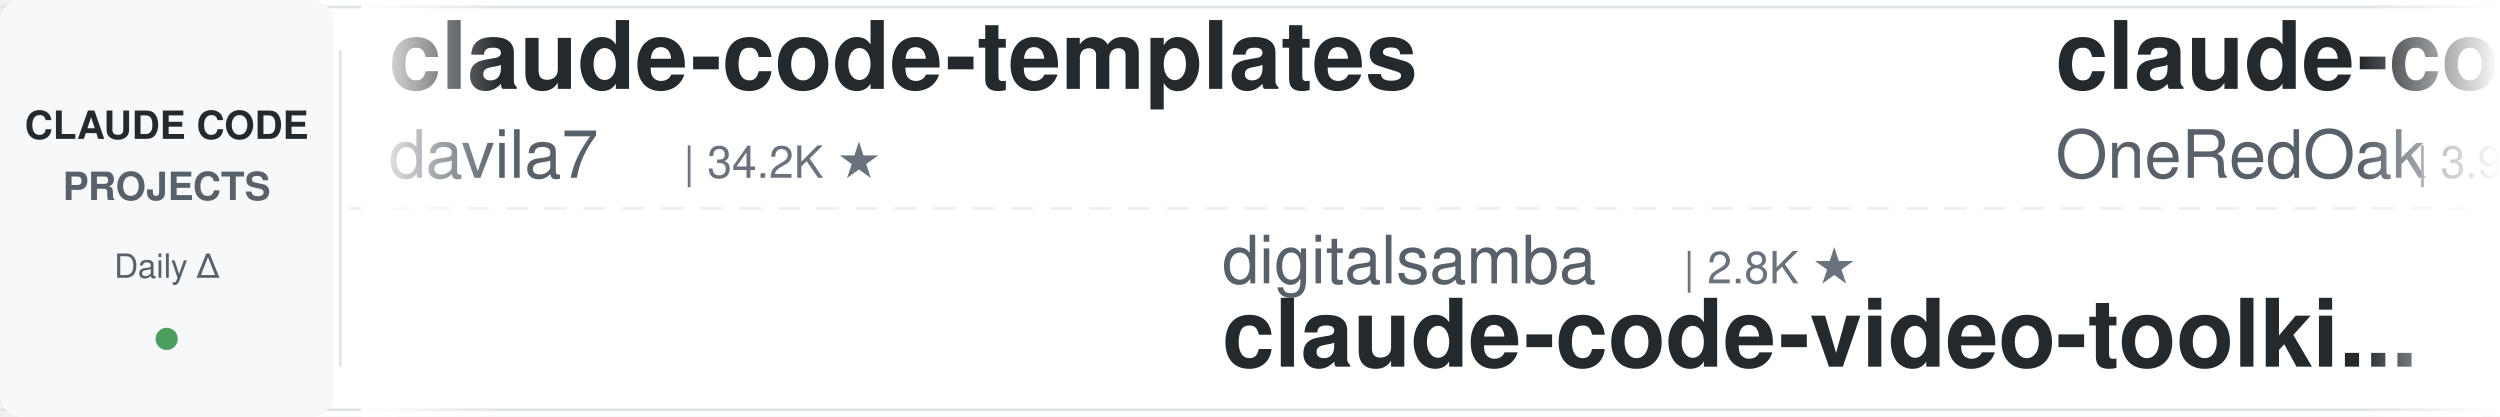
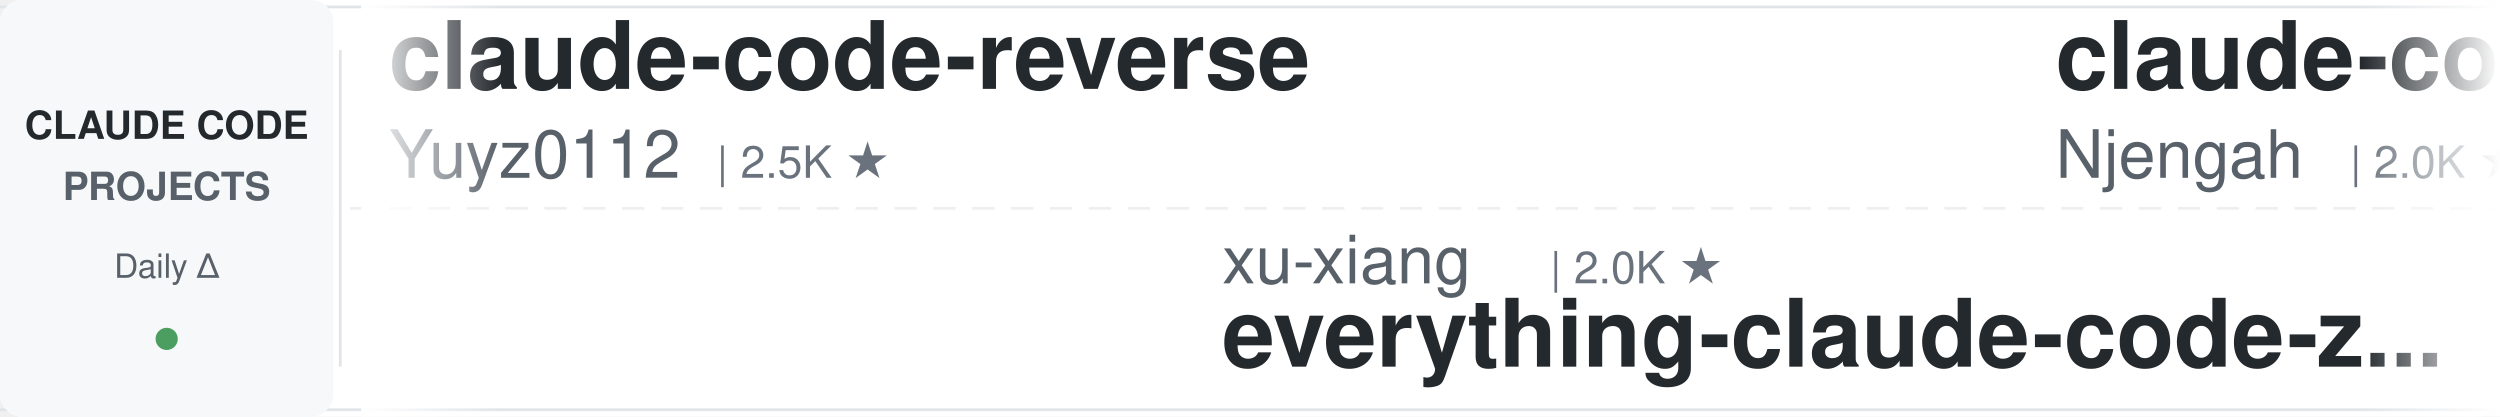
<svg xmlns="http://www.w3.org/2000/svg" width="900" height="150">
  <defs>
    <linearGradient id="leftFade" x1="0%" y1="0%" x2="100%" y2="0%">
      <stop offset="0%" style="stop-color:#ffffff;stop-opacity:1" />
      <stop offset="100%" style="stop-color:#ffffff;stop-opacity:0" />
    </linearGradient>
    <linearGradient id="rightFade" x1="0%" y1="0%" x2="100%" y2="0%">
      <stop offset="0%" style="stop-color:#ffffff;stop-opacity:0" />
      <stop offset="100%" style="stop-color:#ffffff;stop-opacity:1" />
    </linearGradient>
  </defs>
  <rect width="900" height="150" fill="#ffffff" rx="8" />
  <rect x="0" y="2" width="900" height="1" fill="#e1e4e8" />
  <rect x="0" y="147" width="900" height="1" fill="#e1e4e8" />
  <line x1="0" y1="75" x2="900" y2="75" stroke="#e1e4e8" stroke-width="1" stroke-dasharray="8 6" opacity="0.6" />
  <rect x="0" y="0" width="120" height="150" fill="#f6f8fa" rx="8" />
  <text x="60" y="50" font-family="-apple-system, BlinkMacSystemFont, 'Segoe UI', Helvetica, Arial, sans-serif" font-size="14" font-weight="600" fill="#24292e" text-anchor="middle">CLAUDE CODE</text>
  <text x="60" y="72" font-family="-apple-system, BlinkMacSystemFont, 'Segoe UI', Helvetica, Arial, sans-serif" font-size="14" font-weight="600" fill="#586069" text-anchor="middle">PROJECTS</text>
  <text x="60" y="100" font-family="-apple-system, BlinkMacSystemFont, 'Segoe UI', Helvetica, Arial, sans-serif" font-size="12" font-weight="500" fill="#586069" text-anchor="middle">Daily Δ</text>
  <circle cx="60" cy="122" r="4" fill="#22863a" opacity="0.8" />
  <rect x="122" y="18" width="1" height="114" fill="#e1e4e8" />
  <clipPath id="tickerClip">
    <rect x="130" y="0" width="770" height="150" />
  </clipPath>
  <g clip-path="url(#tickerClip)">
    <g id="tickerItems">
      <animateTransform attributeName="transform" attributeType="XML" type="translate" from="0 0" to="-3000 0" dur="54s" repeatCount="indefinite" />
      <g transform="translate(0, 0)">
-         <text x="140" y="32" font-family="-apple-system, BlinkMacSystemFont, 'Segoe UI', Helvetica, Arial, sans-serif" font-size="34" font-weight="600" fill="#24292e">claude-code-templates</text>
-         <text x="140" y="64" font-family="-apple-system, BlinkMacSystemFont, 'Segoe UI', Helvetica, Arial, sans-serif" font-size="24" font-weight="400" fill="#586069">davila7</text>
-         <text x="246" y="64" font-family="-apple-system, BlinkMacSystemFont, 'Segoe UI', Helvetica, Arial, sans-serif" font-size="16" font-weight="500" fill="#6a737d">| 34.2K ★</text>
+         <text x="140" y="32" font-family="-apple-system, BlinkMacSystemFont, 'Segoe UI', Helvetica, Arial, sans-serif" font-size="34" font-weight="600" fill="#24292e">claude-code-reverse</text>
+         <text x="140" y="64" font-family="-apple-system, BlinkMacSystemFont, 'Segoe UI', Helvetica, Arial, sans-serif" font-size="24" font-weight="400" fill="#586069">Yuyz0112</text>
+         <text x="258" y="64" font-family="-apple-system, BlinkMacSystemFont, 'Segoe UI', Helvetica, Arial, sans-serif" font-size="16" font-weight="500" fill="#6a737d">| 2.5K ★</text>
      </g>
      <g transform="translate(300, 0)">
-         <text x="140" y="102" font-family="-apple-system, BlinkMacSystemFont, 'Segoe UI', Helvetica, Arial, sans-serif" font-size="24" font-weight="400" fill="#586069">digitalsamba</text>
-         <text x="306" y="102" font-family="-apple-system, BlinkMacSystemFont, 'Segoe UI', Helvetica, Arial, sans-serif" font-size="16" font-weight="500" fill="#6a737d">| 2.8K ★</text>
-         <text x="140" y="132" font-family="-apple-system, BlinkMacSystemFont, 'Segoe UI', Helvetica, Arial, sans-serif" font-size="34" font-weight="600" fill="#24292e">claude-code-video-toolki...</text>
+         <text x="140" y="102" font-family="-apple-system, BlinkMacSystemFont, 'Segoe UI', Helvetica, Arial, sans-serif" font-size="24" font-weight="400" fill="#586069">xu-xiang</text>
+         <text x="258" y="102" font-family="-apple-system, BlinkMacSystemFont, 'Segoe UI', Helvetica, Arial, sans-serif" font-size="16" font-weight="500" fill="#6a737d">| 2.0K ★</text>
+         <text x="140" y="132" font-family="-apple-system, BlinkMacSystemFont, 'Segoe UI', Helvetica, Arial, sans-serif" font-size="34" font-weight="600" fill="#24292e">everything-claude-code-z...</text>
      </g>
      <g transform="translate(600, 0)">
-         <text x="140" y="32" font-family="-apple-system, BlinkMacSystemFont, 'Segoe UI', Helvetica, Arial, sans-serif" font-size="34" font-weight="600" fill="#24292e">claude-code-workflows</text>
-         <text x="140" y="64" font-family="-apple-system, BlinkMacSystemFont, 'Segoe UI', Helvetica, Arial, sans-serif" font-size="24" font-weight="400" fill="#586069">OneRedOak</text>
-         <text x="270" y="64" font-family="-apple-system, BlinkMacSystemFont, 'Segoe UI', Helvetica, Arial, sans-serif" font-size="16" font-weight="500" fill="#6a737d">| 3.9K ★</text>
+         <text x="140" y="32" font-family="-apple-system, BlinkMacSystemFont, 'Segoe UI', Helvetica, Arial, sans-serif" font-size="34" font-weight="600" fill="#24292e">claude-code-cheat-sheet</text>
+         <text x="140" y="64" font-family="-apple-system, BlinkMacSystemFont, 'Segoe UI', Helvetica, Arial, sans-serif" font-size="24" font-weight="400" fill="#586069">Njengah</text>
+         <text x="246" y="64" font-family="-apple-system, BlinkMacSystemFont, 'Segoe UI', Helvetica, Arial, sans-serif" font-size="16" font-weight="500" fill="#6a737d">| 2.0K ★</text>
      </g>
      <g transform="translate(900, 0)">
-         <text x="140" y="102" font-family="-apple-system, BlinkMacSystemFont, 'Segoe UI', Helvetica, Arial, sans-serif" font-size="24" font-weight="400" fill="#586069">lorryjovens-hub</text>
-         <text x="342" y="102" font-family="-apple-system, BlinkMacSystemFont, 'Segoe UI', Helvetica, Arial, sans-serif" font-size="16" font-weight="500" fill="#6a737d">| 1.7K ★</text>
-         <text x="140" y="132" font-family="-apple-system, BlinkMacSystemFont, 'Segoe UI', Helvetica, Arial, sans-serif" font-size="34" font-weight="600" fill="#24292e">claude-code-rust</text>
+         <text x="140" y="102" font-family="-apple-system, BlinkMacSystemFont, 'Segoe UI', Helvetica, Arial, sans-serif" font-size="24" font-weight="400" fill="#586069">shareAI-lab</text>
+         <text x="294" y="102" font-family="-apple-system, BlinkMacSystemFont, 'Segoe UI', Helvetica, Arial, sans-serif" font-size="16" font-weight="500" fill="#6a737d">| 80.9K ★</text>
+         <text x="140" y="132" font-family="-apple-system, BlinkMacSystemFont, 'Segoe UI', Helvetica, Arial, sans-serif" font-size="34" font-weight="600" fill="#24292e">learn-claude-code</text>
      </g>
      <g transform="translate(1200, 0)">
-         <text x="140" y="32" font-family="-apple-system, BlinkMacSystemFont, 'Segoe UI', Helvetica, Arial, sans-serif" font-size="34" font-weight="600" fill="#24292e">claude-code-from-scratch</text>
-         <text x="140" y="64" font-family="-apple-system, BlinkMacSystemFont, 'Segoe UI', Helvetica, Arial, sans-serif" font-size="24" font-weight="400" fill="#586069">Windy3f3f3f3f</text>
-         <text x="318" y="64" font-family="-apple-system, BlinkMacSystemFont, 'Segoe UI', Helvetica, Arial, sans-serif" font-size="16" font-weight="500" fill="#6a737d">| 2.8K ★</text>
+         <text x="140" y="32" font-family="-apple-system, BlinkMacSystemFont, 'Segoe UI', Helvetica, Arial, sans-serif" font-size="34" font-weight="600" fill="#24292e">claude-code-telegram</text>
+         <text x="140" y="64" font-family="-apple-system, BlinkMacSystemFont, 'Segoe UI', Helvetica, Arial, sans-serif" font-size="24" font-weight="400" fill="#586069">overwirehq</text>
+         <text x="282" y="64" font-family="-apple-system, BlinkMacSystemFont, 'Segoe UI', Helvetica, Arial, sans-serif" font-size="16" font-weight="500" fill="#6a737d">| 2.8K ★</text>
      </g>
      <g transform="translate(1500, 0)">
-         <text x="140" y="102" font-family="-apple-system, BlinkMacSystemFont, 'Segoe UI', Helvetica, Arial, sans-serif" font-size="24" font-weight="400" fill="#586069">ccplugins</text>
-         <text x="270" y="102" font-family="-apple-system, BlinkMacSystemFont, 'Segoe UI', Helvetica, Arial, sans-serif" font-size="16" font-weight="500" fill="#6a737d">| 1.0K ★</text>
-         <text x="140" y="132" font-family="-apple-system, BlinkMacSystemFont, 'Segoe UI', Helvetica, Arial, sans-serif" font-size="34" font-weight="600" fill="#24292e">awesome-claude-code-plug...</text>
+         <text x="140" y="102" font-family="-apple-system, BlinkMacSystemFont, 'Segoe UI', Helvetica, Arial, sans-serif" font-size="24" font-weight="400" fill="#586069">anthropics</text>
+         <text x="282" y="102" font-family="-apple-system, BlinkMacSystemFont, 'Segoe UI', Helvetica, Arial, sans-serif" font-size="16" font-weight="500" fill="#6a737d">| 10.1K ★</text>
+         <text x="140" y="132" font-family="-apple-system, BlinkMacSystemFont, 'Segoe UI', Helvetica, Arial, sans-serif" font-size="34" font-weight="600" fill="#24292e">claude-code-action</text>
      </g>
      <g transform="translate(1800, 0)">
-         <text x="140" y="32" font-family="-apple-system, BlinkMacSystemFont, 'Segoe UI', Helvetica, Arial, sans-serif" font-size="34" font-weight="600" fill="#24292e">claude-code-prompts</text>
-         <text x="140" y="64" font-family="-apple-system, BlinkMacSystemFont, 'Segoe UI', Helvetica, Arial, sans-serif" font-size="24" font-weight="400" fill="#586069">repowise-dev</text>
-         <text x="306" y="64" font-family="-apple-system, BlinkMacSystemFont, 'Segoe UI', Helvetica, Arial, sans-serif" font-size="16" font-weight="500" fill="#6a737d">| 1.2K ★</text>
+         <text x="140" y="32" font-family="-apple-system, BlinkMacSystemFont, 'Segoe UI', Helvetica, Arial, sans-serif" font-size="34" font-weight="600" fill="#24292e">claude-code-settings</text>
+         <text x="140" y="64" font-family="-apple-system, BlinkMacSystemFont, 'Segoe UI', Helvetica, Arial, sans-serif" font-size="24" font-weight="400" fill="#586069">feiskyer</text>
+         <text x="258" y="64" font-family="-apple-system, BlinkMacSystemFont, 'Segoe UI', Helvetica, Arial, sans-serif" font-size="16" font-weight="500" fill="#6a737d">| 1.7K ★</text>
      </g>
      <g transform="translate(2100, 0)">
-         <text x="140" y="102" font-family="-apple-system, BlinkMacSystemFont, 'Segoe UI', Helvetica, Arial, sans-serif" font-size="24" font-weight="400" fill="#586069">LING71671</text>
-         <text x="270" y="102" font-family="-apple-system, BlinkMacSystemFont, 'Segoe UI', Helvetica, Arial, sans-serif" font-size="16" font-weight="500" fill="#6a737d">| 995 ★</text>
-         <text x="140" y="132" font-family="-apple-system, BlinkMacSystemFont, 'Segoe UI', Helvetica, Arial, sans-serif" font-size="34" font-weight="600" fill="#24292e">Open-ClaudeCode</text>
+         <text x="140" y="102" font-family="-apple-system, BlinkMacSystemFont, 'Segoe UI', Helvetica, Arial, sans-serif" font-size="24" font-weight="400" fill="#586069">daymade</text>
+         <text x="246" y="102" font-family="-apple-system, BlinkMacSystemFont, 'Segoe UI', Helvetica, Arial, sans-serif" font-size="16" font-weight="500" fill="#6a737d">| 1.5K ★</text>
+         <text x="140" y="132" font-family="-apple-system, BlinkMacSystemFont, 'Segoe UI', Helvetica, Arial, sans-serif" font-size="34" font-weight="600" fill="#24292e">claude-code-skills</text>
      </g>
      <g transform="translate(2400, 0)">
-         <text x="140" y="32" font-family="-apple-system, BlinkMacSystemFont, 'Segoe UI', Helvetica, Arial, sans-serif" font-size="34" font-weight="600" fill="#24292e">claude-code-hub</text>
-         <text x="140" y="64" font-family="-apple-system, BlinkMacSystemFont, 'Segoe UI', Helvetica, Arial, sans-serif" font-size="24" font-weight="400" fill="#586069">ding113</text>
-         <text x="246" y="64" font-family="-apple-system, BlinkMacSystemFont, 'Segoe UI', Helvetica, Arial, sans-serif" font-size="16" font-weight="500" fill="#6a737d">| 3.4K ★</text>
+         <text x="140" y="32" font-family="-apple-system, BlinkMacSystemFont, 'Segoe UI', Helvetica, Arial, sans-serif" font-size="34" font-weight="600" fill="#24292e">claude-code-ultimate-gui...</text>
+         <text x="140" y="64" font-family="-apple-system, BlinkMacSystemFont, 'Segoe UI', Helvetica, Arial, sans-serif" font-size="24" font-weight="400" fill="#586069">FlorianBruniaux</text>
+         <text x="342" y="64" font-family="-apple-system, BlinkMacSystemFont, 'Segoe UI', Helvetica, Arial, sans-serif" font-size="16" font-weight="500" fill="#6a737d">| 7.4K ★</text>
      </g>
      <g transform="translate(2700, 0)">
-         <text x="140" y="102" font-family="-apple-system, BlinkMacSystemFont, 'Segoe UI', Helvetica, Arial, sans-serif" font-size="24" font-weight="400" fill="#586069">Yuyz0112</text>
-         <text x="258" y="102" font-family="-apple-system, BlinkMacSystemFont, 'Segoe UI', Helvetica, Arial, sans-serif" font-size="16" font-weight="500" fill="#6a737d">| 2.5K ★</text>
-         <text x="140" y="132" font-family="-apple-system, BlinkMacSystemFont, 'Segoe UI', Helvetica, Arial, sans-serif" font-size="34" font-weight="600" fill="#24292e">claude-code-reverse</text>
+         <text x="140" y="102" font-family="-apple-system, BlinkMacSystemFont, 'Segoe UI', Helvetica, Arial, sans-serif" font-size="24" font-weight="400" fill="#586069">frankbria</text>
+         <text x="270" y="102" font-family="-apple-system, BlinkMacSystemFont, 'Segoe UI', Helvetica, Arial, sans-serif" font-size="16" font-weight="500" fill="#6a737d">| 9.7K ★</text>
+         <text x="140" y="132" font-family="-apple-system, BlinkMacSystemFont, 'Segoe UI', Helvetica, Arial, sans-serif" font-size="34" font-weight="600" fill="#24292e">ralph-claude-code</text>
      </g>
      <g transform="translate(3000, 0)">
-         <text x="140" y="32" font-family="-apple-system, BlinkMacSystemFont, 'Segoe UI', Helvetica, Arial, sans-serif" font-size="34" font-weight="600" fill="#24292e">claude-code-templates</text>
-         <text x="140" y="64" font-family="-apple-system, BlinkMacSystemFont, 'Segoe UI', Helvetica, Arial, sans-serif" font-size="24" font-weight="400" fill="#586069">davila7</text>
-         <text x="246" y="64" font-family="-apple-system, BlinkMacSystemFont, 'Segoe UI', Helvetica, Arial, sans-serif" font-size="16" font-weight="500" fill="#6a737d">| 34.2K ★</text>
+         <text x="140" y="32" font-family="-apple-system, BlinkMacSystemFont, 'Segoe UI', Helvetica, Arial, sans-serif" font-size="34" font-weight="600" fill="#24292e">claude-code-reverse</text>
+         <text x="140" y="64" font-family="-apple-system, BlinkMacSystemFont, 'Segoe UI', Helvetica, Arial, sans-serif" font-size="24" font-weight="400" fill="#586069">Yuyz0112</text>
+         <text x="258" y="64" font-family="-apple-system, BlinkMacSystemFont, 'Segoe UI', Helvetica, Arial, sans-serif" font-size="16" font-weight="500" fill="#6a737d">| 2.5K ★</text>
      </g>
      <g transform="translate(3300, 0)">
-         <text x="140" y="102" font-family="-apple-system, BlinkMacSystemFont, 'Segoe UI', Helvetica, Arial, sans-serif" font-size="24" font-weight="400" fill="#586069">digitalsamba</text>
-         <text x="306" y="102" font-family="-apple-system, BlinkMacSystemFont, 'Segoe UI', Helvetica, Arial, sans-serif" font-size="16" font-weight="500" fill="#6a737d">| 2.8K ★</text>
-         <text x="140" y="132" font-family="-apple-system, BlinkMacSystemFont, 'Segoe UI', Helvetica, Arial, sans-serif" font-size="34" font-weight="600" fill="#24292e">claude-code-video-toolki...</text>
+         <text x="140" y="102" font-family="-apple-system, BlinkMacSystemFont, 'Segoe UI', Helvetica, Arial, sans-serif" font-size="24" font-weight="400" fill="#586069">xu-xiang</text>
+         <text x="258" y="102" font-family="-apple-system, BlinkMacSystemFont, 'Segoe UI', Helvetica, Arial, sans-serif" font-size="16" font-weight="500" fill="#6a737d">| 2.0K ★</text>
+         <text x="140" y="132" font-family="-apple-system, BlinkMacSystemFont, 'Segoe UI', Helvetica, Arial, sans-serif" font-size="34" font-weight="600" fill="#24292e">everything-claude-code-z...</text>
      </g>
      <g transform="translate(3600, 0)">
-         <text x="140" y="32" font-family="-apple-system, BlinkMacSystemFont, 'Segoe UI', Helvetica, Arial, sans-serif" font-size="34" font-weight="600" fill="#24292e">claude-code-workflows</text>
-         <text x="140" y="64" font-family="-apple-system, BlinkMacSystemFont, 'Segoe UI', Helvetica, Arial, sans-serif" font-size="24" font-weight="400" fill="#586069">OneRedOak</text>
-         <text x="270" y="64" font-family="-apple-system, BlinkMacSystemFont, 'Segoe UI', Helvetica, Arial, sans-serif" font-size="16" font-weight="500" fill="#6a737d">| 3.9K ★</text>
+         <text x="140" y="32" font-family="-apple-system, BlinkMacSystemFont, 'Segoe UI', Helvetica, Arial, sans-serif" font-size="34" font-weight="600" fill="#24292e">claude-code-cheat-sheet</text>
+         <text x="140" y="64" font-family="-apple-system, BlinkMacSystemFont, 'Segoe UI', Helvetica, Arial, sans-serif" font-size="24" font-weight="400" fill="#586069">Njengah</text>
+         <text x="246" y="64" font-family="-apple-system, BlinkMacSystemFont, 'Segoe UI', Helvetica, Arial, sans-serif" font-size="16" font-weight="500" fill="#6a737d">| 2.0K ★</text>
      </g>
      <g transform="translate(3900, 0)">
-         <text x="140" y="102" font-family="-apple-system, BlinkMacSystemFont, 'Segoe UI', Helvetica, Arial, sans-serif" font-size="24" font-weight="400" fill="#586069">lorryjovens-hub</text>
-         <text x="342" y="102" font-family="-apple-system, BlinkMacSystemFont, 'Segoe UI', Helvetica, Arial, sans-serif" font-size="16" font-weight="500" fill="#6a737d">| 1.7K ★</text>
-         <text x="140" y="132" font-family="-apple-system, BlinkMacSystemFont, 'Segoe UI', Helvetica, Arial, sans-serif" font-size="34" font-weight="600" fill="#24292e">claude-code-rust</text>
+         <text x="140" y="102" font-family="-apple-system, BlinkMacSystemFont, 'Segoe UI', Helvetica, Arial, sans-serif" font-size="24" font-weight="400" fill="#586069">shareAI-lab</text>
+         <text x="294" y="102" font-family="-apple-system, BlinkMacSystemFont, 'Segoe UI', Helvetica, Arial, sans-serif" font-size="16" font-weight="500" fill="#6a737d">| 80.9K ★</text>
+         <text x="140" y="132" font-family="-apple-system, BlinkMacSystemFont, 'Segoe UI', Helvetica, Arial, sans-serif" font-size="34" font-weight="600" fill="#24292e">learn-claude-code</text>
      </g>
    </g>
  </g>
  <rect x="130" y="0" width="50" height="150" fill="url(#leftFade)" />
  <rect x="850" y="0" width="50" height="150" fill="url(#rightFade)" />
</svg>
